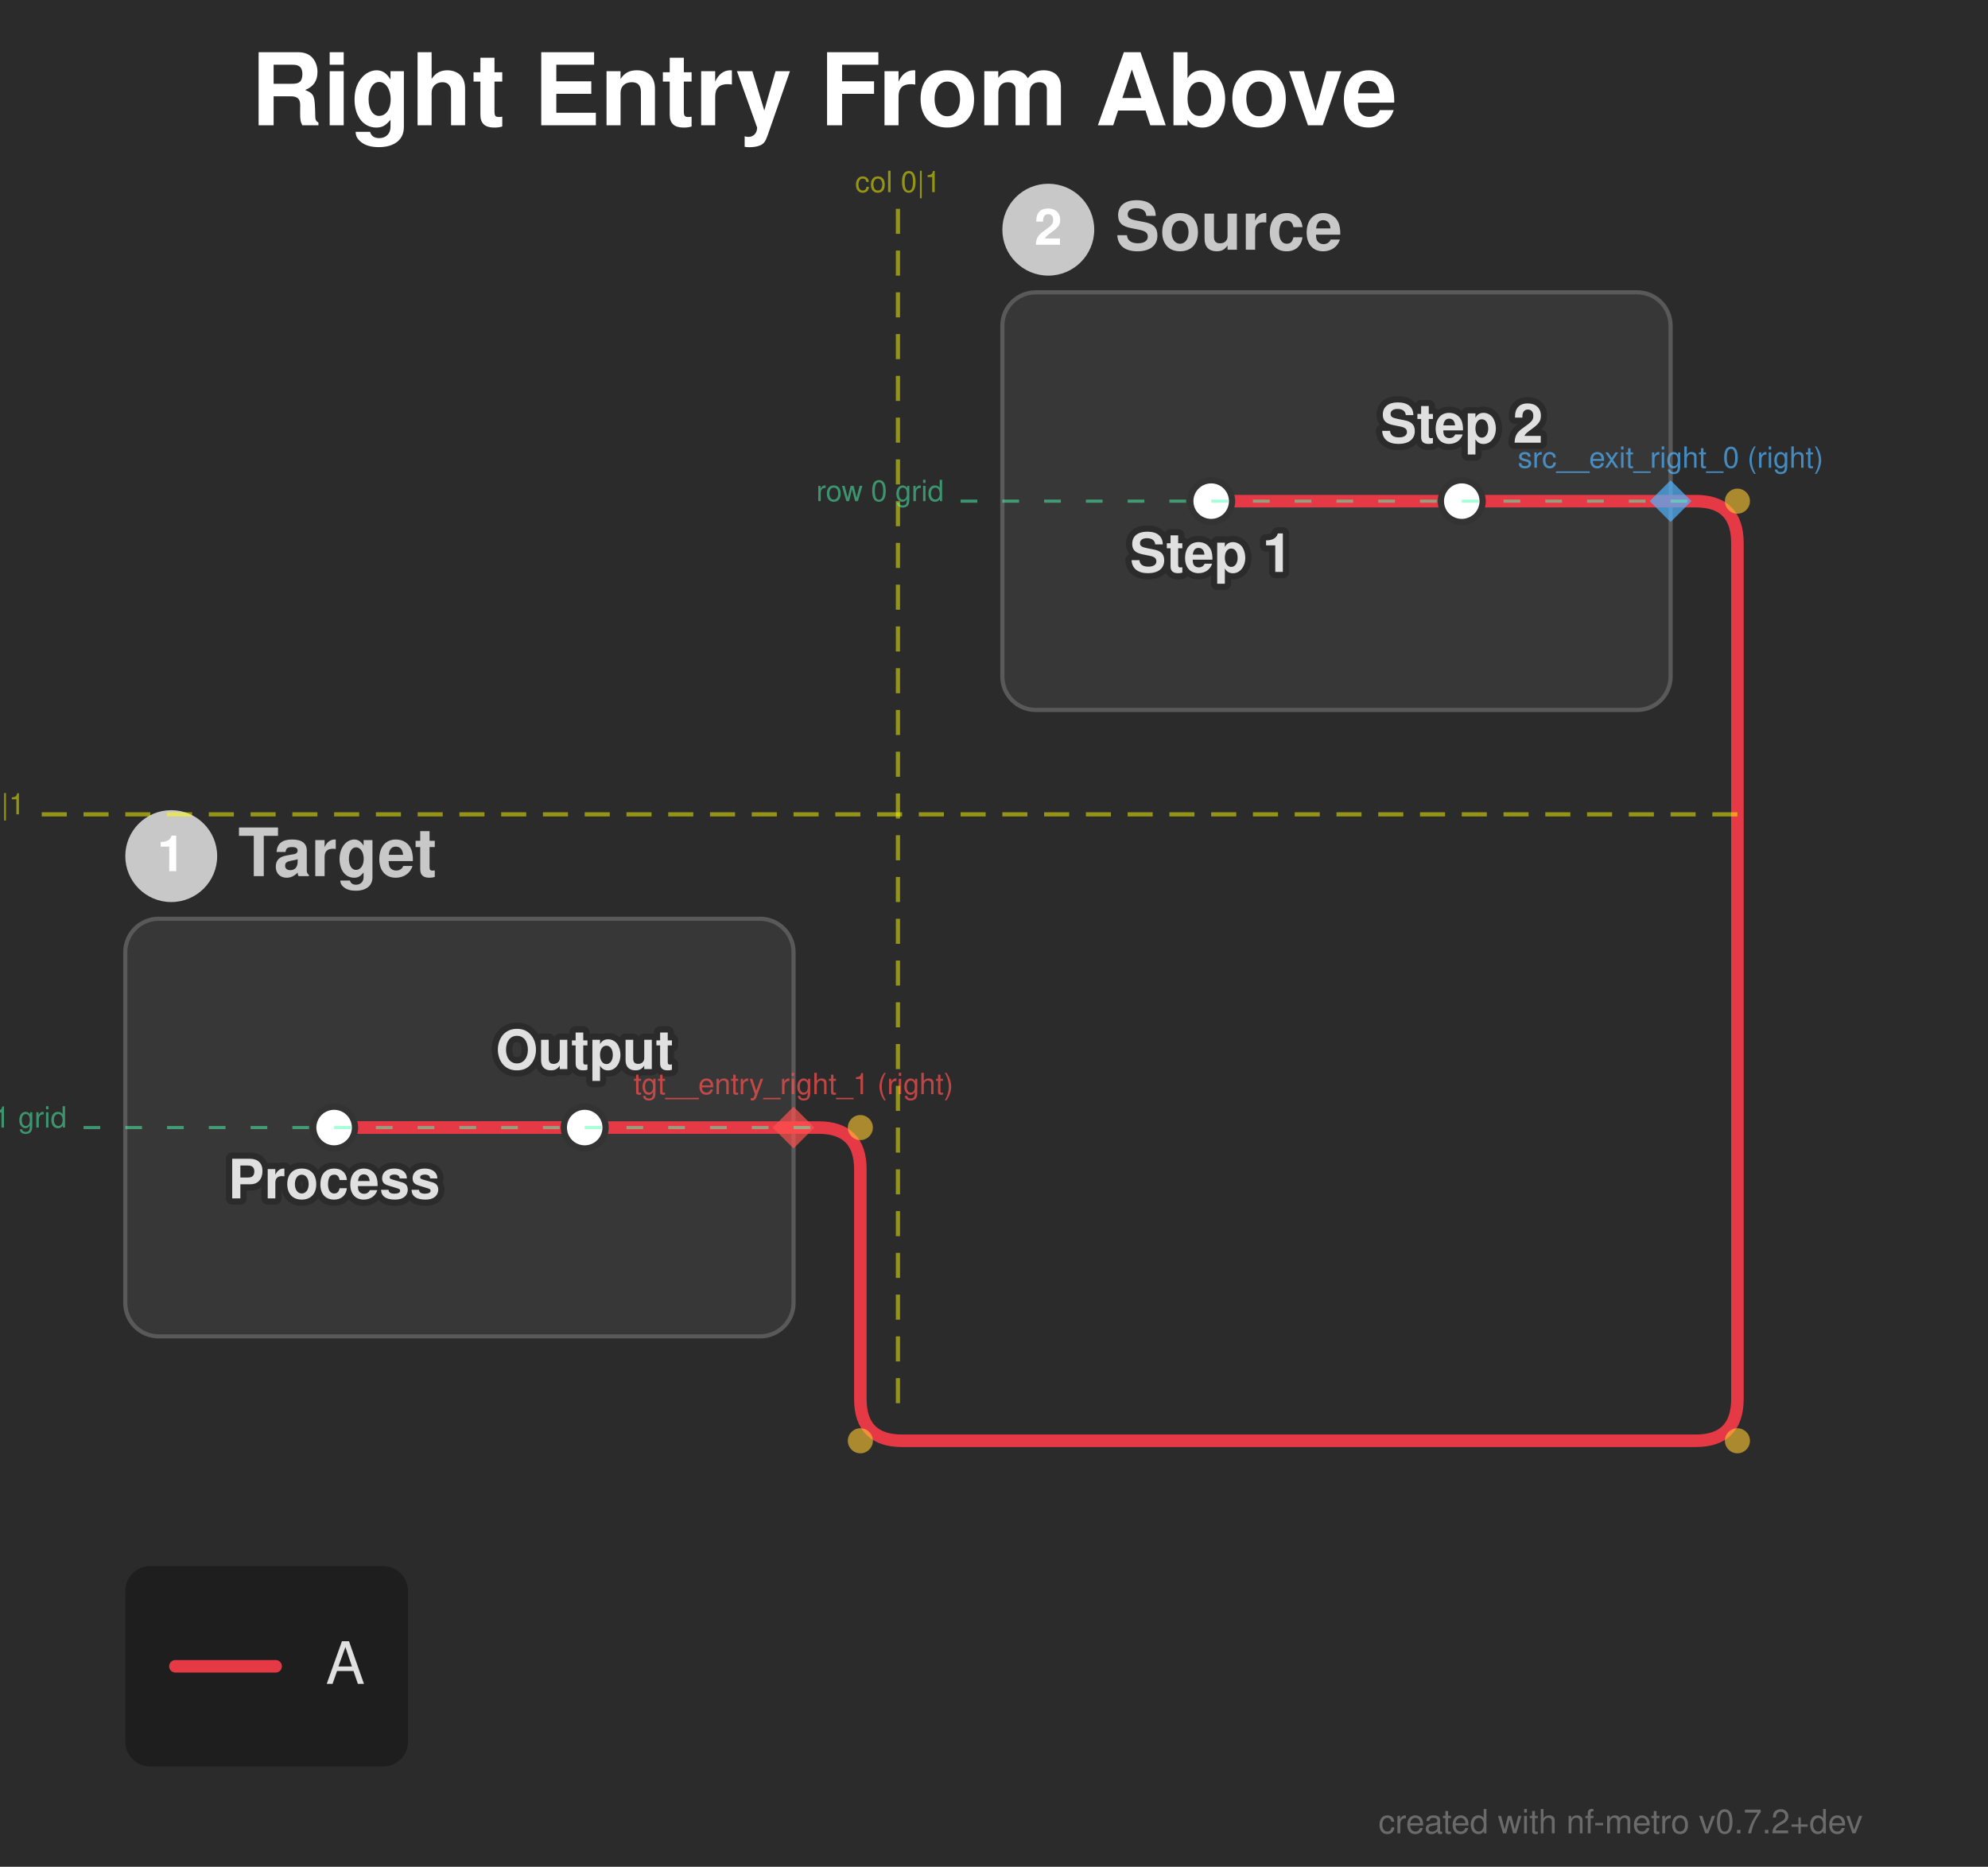
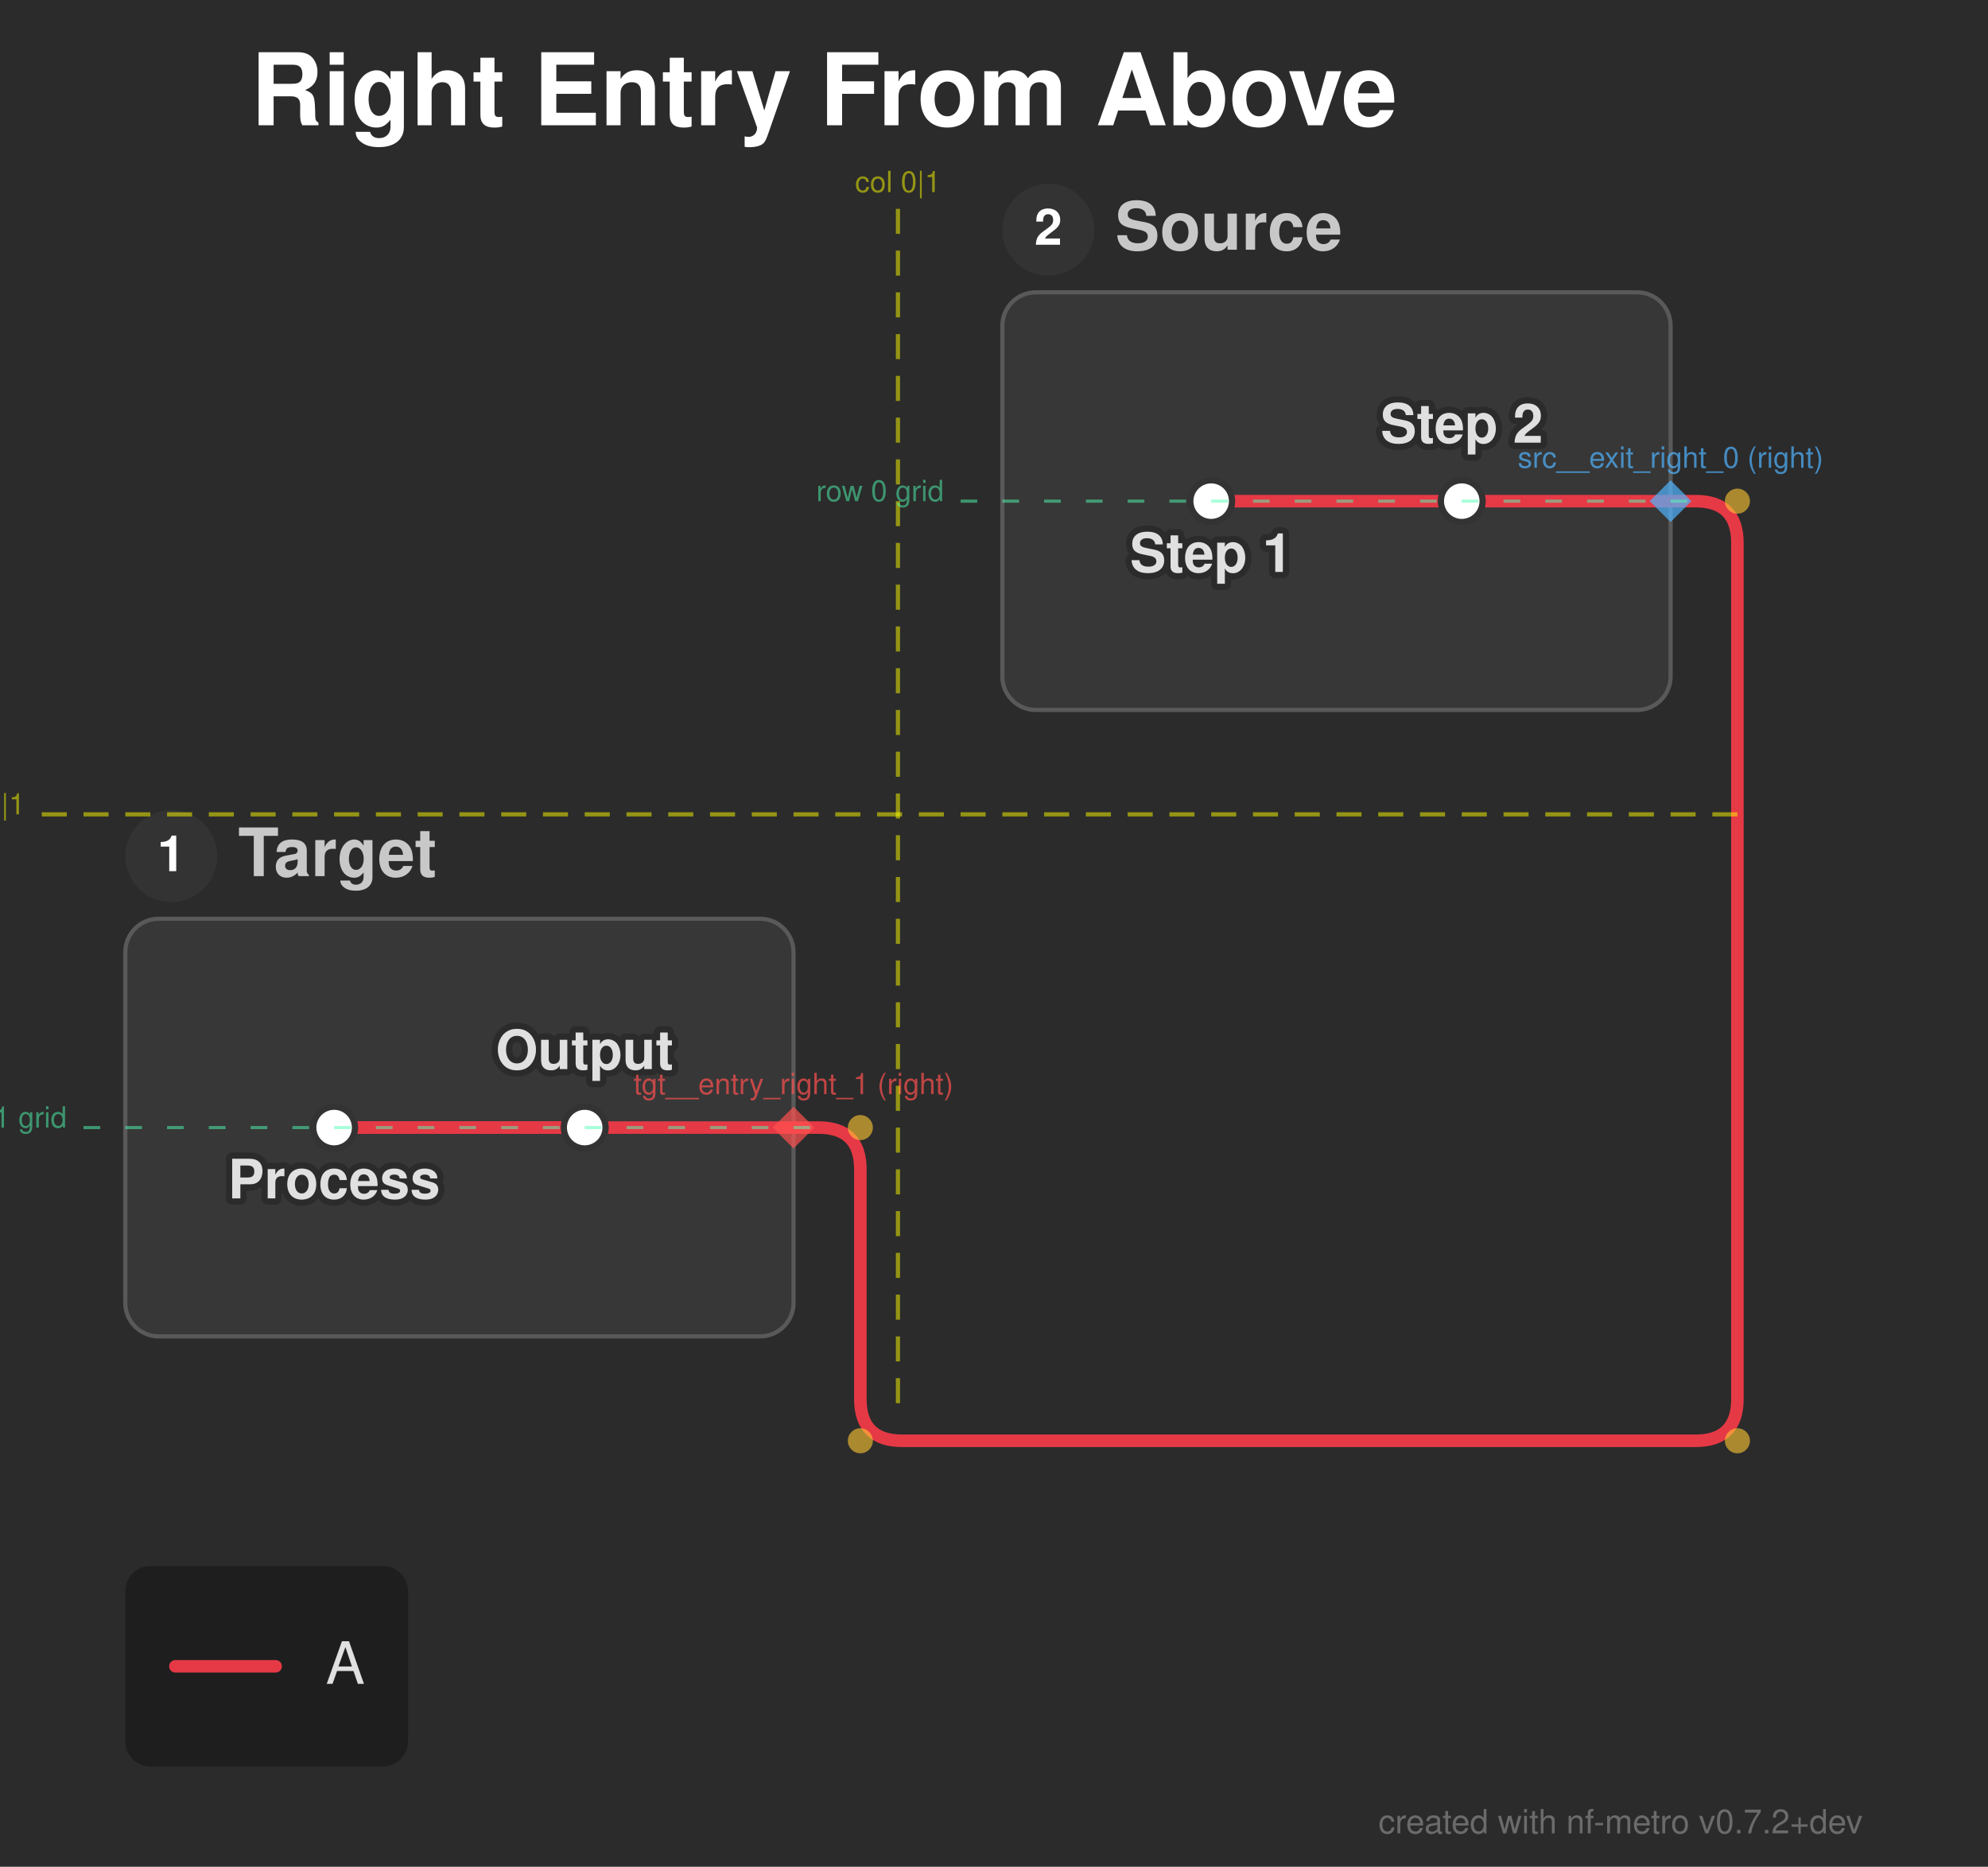
<svg xmlns="http://www.w3.org/2000/svg" width="476" height="447" viewBox="0 0 476 447">
  <defs>
</defs>
  <style>.nf-metro-bg { fill: var(--nfm-bg, #2b2b2b); }
.nf-metro-title { fill: var(--nfm-title-color, #ffffff); }
.nf-metro-station-label { fill: var(--nfm-label-color, #e0e0e0); }
.nf-metro-section-box { fill: var(--nfm-section-fill, #373737); stroke: var(--nfm-section-stroke, #595959); }
.nf-metro-section-label { fill: var(--nfm-section-label-color, #c8c8c8); }
- .nf-metro-section-num-circle { fill: var(--nfm-section-label-color, #c8c8c8); }
.nf-metro-group-label { fill: var(--nfm-section-label-color, #c8c8c8); }
.nf-metro-group-underline { stroke: var(--nfm-section-label-color, #c8c8c8); }
.nf-metro-legend-bg { fill: var(--nfm-legend-bg, rgba(0, 0, 0, 0.3)); }
.nf-metro-legend-text { fill: var(--nfm-legend-text-color, #e0e0e0); }</style>
  <rect x="0" y="0" width="476" height="447" fill="#2b2b2b" class="nf-metro-bg" />
  <text x="60.0" y="30.0" font-size="24.0" fill="#ffffff" font-family="'Helvetica Neue', Helvetica, Arial, sans-serif" font-weight="bold" class="nf-metro-title">Right Entry From Above</text>
  <rect x="240.0" y="70.0" width="160.0" height="100.0" rx="8" ry="8" fill="#373737" stroke="#595959" stroke-width="1.0" class="nf-metro-section-box" data-section-id="src" data-section-lines="a" />
  <circle cx="251.0" cy="55.0" r="11" fill="#333333" class="nf-metro-section-num-circle" data-section-id="src" />
  <text x="251.0" y="55.0" font-size="12" fill="#ffffff" font-family="'Helvetica Neue', Helvetica, Arial, sans-serif" font-weight="bold" text-anchor="middle" dy="0.3em" data-section-id="src">2</text>
  <text x="267.0" y="55.0" font-size="16.0" fill="#c8c8c8" font-family="'Helvetica Neue', Helvetica, Arial, sans-serif" font-weight="bold" dy="0.3em" class="nf-metro-section-label" data-section-id="src">Source</text>
  <rect x="30.0" y="220.0" width="160.0" height="100.0" rx="8" ry="8" fill="#373737" stroke="#595959" stroke-width="1.0" class="nf-metro-section-box" data-section-id="tgt" data-section-lines="a" />
  <circle cx="41.0" cy="205.0" r="11" fill="#333333" class="nf-metro-section-num-circle" data-section-id="tgt" />
  <text x="41.0" y="205.0" font-size="12" fill="#ffffff" font-family="'Helvetica Neue', Helvetica, Arial, sans-serif" font-weight="bold" text-anchor="middle" dy="0.3em" data-section-id="tgt">1</text>
  <text x="57.0" y="205.0" font-size="16.0" fill="#c8c8c8" font-family="'Helvetica Neue', Helvetica, Arial, sans-serif" font-weight="bold" dy="0.3em" class="nf-metro-section-label" data-section-id="tgt">Target</text>
  <path d="M290.0,120.0 L350.0,120.0" stroke="#e63946" stroke-width="3.0" stroke-linecap="round" class="metro-line-a" data-line-id="a" />
  <path d="M80.0,270.0 L140.0,270.0" stroke="#e63946" stroke-width="3.0" stroke-linecap="round" class="metro-line-a" data-line-id="a" />
  <path d="M350.0,120.0 L400.0,120.0" stroke="#e63946" stroke-width="3.0" stroke-linecap="round" class="metro-line-a" data-line-id="a" />
  <path d="M190.0,270.0 L80.0,270.0" stroke="#e63946" stroke-width="3.0" stroke-linecap="round" class="metro-line-a" data-line-id="a" />
  <path d="M400.0,120.0 L406.0,120.0 Q416.0,120.0,416.0,130.0 L416.0,335.0 Q416.0,345.0,406.0,345.0 L216.0,345.0 Q206.0,345.0,206.0,335.0 L206.0,280.0 Q206.0,270.0,196.0,270.0 L190.0,270.0" stroke="#e63946" stroke-width="3.0" fill="none" stroke-linecap="round" stroke-linejoin="round" class="metro-line-a" data-line-id="a" />
  <rect x="285.0" y="115.0" width="10.0" height="10.0" rx="5.0" ry="5.0" fill="#ffffff" stroke="#333333" stroke-width="1.5" class="nf-metro-station" data-station-id="s1" data-station-lines="a" data-station-label="Step 1" data-section-id="src" data-section-name="Source" />
  <rect x="345.0" y="115.0" width="10.0" height="10.0" rx="5.0" ry="5.0" fill="#ffffff" stroke="#333333" stroke-width="1.5" class="nf-metro-station" data-station-id="s2" data-station-lines="a" data-station-label="Step 2" data-section-id="src" data-section-name="Source" />
  <rect x="75.0" y="265.0" width="10.0" height="10.0" rx="5.0" ry="5.0" fill="#ffffff" stroke="#333333" stroke-width="1.5" class="nf-metro-station" data-station-id="t1" data-station-lines="a" data-station-label="Process" data-section-id="tgt" data-section-name="Target" />
  <rect x="135.0" y="265.0" width="10.0" height="10.0" rx="5.0" ry="5.0" fill="#ffffff" stroke="#333333" stroke-width="1.5" class="nf-metro-station" data-station-id="t2" data-station-lines="a" data-station-label="Output" data-section-id="tgt" data-section-name="Target" />
  <text x="290.0" y="131.0" font-size="13.0" fill="#2b2b2b" stroke="#2b2b2b" stroke-width="3.0" stroke-linejoin="round" font-family="'Helvetica Neue', Helvetica, Arial, sans-serif" font-weight="bold" aria-hidden="true" text-anchor="middle" dominant-baseline="hanging">Step 1</text>
  <text x="290.0" y="131.0" font-size="13.0" fill="#e0e0e0" font-family="'Helvetica Neue', Helvetica, Arial, sans-serif" font-weight="bold" text-anchor="middle" dominant-baseline="hanging" data-station-id="s1" class="nf-metro-station-label">Step 1</text>
  <text x="80.0" y="281.0" font-size="13.0" fill="#2b2b2b" stroke="#2b2b2b" stroke-width="3.0" stroke-linejoin="round" font-family="'Helvetica Neue', Helvetica, Arial, sans-serif" font-weight="bold" aria-hidden="true" text-anchor="middle" dominant-baseline="hanging">Process</text>
  <text x="80.0" y="281.0" font-size="13.0" fill="#e0e0e0" font-family="'Helvetica Neue', Helvetica, Arial, sans-serif" font-weight="bold" text-anchor="middle" dominant-baseline="hanging" data-station-id="t1" class="nf-metro-station-label">Process</text>
  <text x="350.0" y="106.0" font-size="13.0" fill="#2b2b2b" stroke="#2b2b2b" stroke-width="3.0" stroke-linejoin="round" font-family="'Helvetica Neue', Helvetica, Arial, sans-serif" font-weight="bold" aria-hidden="true" text-anchor="middle" dominant-baseline="auto">Step 2</text>
  <text x="350.0" y="106.0" font-size="13.0" fill="#e0e0e0" font-family="'Helvetica Neue', Helvetica, Arial, sans-serif" font-weight="bold" text-anchor="middle" dominant-baseline="auto" data-station-id="s2" class="nf-metro-station-label">Step 2</text>
  <text x="140.0" y="256.0" font-size="13.0" fill="#2b2b2b" stroke="#2b2b2b" stroke-width="3.0" stroke-linejoin="round" font-family="'Helvetica Neue', Helvetica, Arial, sans-serif" font-weight="bold" aria-hidden="true" text-anchor="middle" dominant-baseline="auto">Output</text>
  <text x="140.0" y="256.0" font-size="13.0" fill="#e0e0e0" font-family="'Helvetica Neue', Helvetica, Arial, sans-serif" font-weight="bold" text-anchor="middle" dominant-baseline="auto" data-station-id="t2" class="nf-metro-station-label">Output</text>
  <circle cx="416.0" cy="120.0" r="3.0" fill="rgba(255, 200, 50, 0.6)" />
  <circle cx="416.0" cy="345.0" r="3.0" fill="rgba(255, 200, 50, 0.6)" />
  <circle cx="206.0" cy="345.0" r="3.0" fill="rgba(255, 200, 50, 0.6)" />
  <circle cx="206.0" cy="270.0" r="3.0" fill="rgba(255, 200, 50, 0.6)" />
  <path d="M400.0,115.0 L405.0,120.0 L400.0,125.0 L395.0,120.0 Z" fill="rgba(80, 180, 255, 0.7)" stroke="none" />
  <text x="400.0" y="112.0" font-size="7" fill="rgba(80, 180, 255, 0.7)" font-family="'Helvetica Neue', Helvetica, Arial, sans-serif" text-anchor="middle" dominant-baseline="auto">src__exit_right_0 (right)</text>
  <path d="M190.0,265.0 L195.0,270.0 L190.0,275.0 L185.0,270.0 Z" fill="rgba(255, 80, 80, 0.7)" stroke="none" />
  <text x="190.0" y="262.0" font-size="7" fill="rgba(255, 80, 80, 0.7)" font-family="'Helvetica Neue', Helvetica, Arial, sans-serif" text-anchor="middle" dominant-baseline="auto">tgt__entry_right_1 (right)</text>
  <path d="M215.0,50.0 L215.0,340.0" stroke="rgba(255, 255, 0, 0.5)" stroke-width="1" stroke-dasharray="6,4" />
  <text x="215.0" y="46.0" font-size="7" fill="rgba(255, 255, 0, 0.5)" font-family="'Helvetica Neue', Helvetica, Arial, sans-serif" text-anchor="middle">col 0|1</text>
  <path d="M10.0,195.0 L420.0,195.0" stroke="rgba(255, 255, 0, 0.5)" stroke-width="1" stroke-dasharray="6,4" />
  <text x="6.0" y="195.0" font-size="7" fill="rgba(255, 255, 0, 0.5)" font-family="'Helvetica Neue', Helvetica, Arial, sans-serif" text-anchor="end">row 0|1</text>
  <path d="M230.0,120.0 L410.0,120.0" stroke="rgba(80, 255, 180, 0.5)" stroke-width="0.75" stroke-dasharray="4,6" />
  <text x="226.0" y="120.0" font-size="7" fill="rgba(80, 255, 180, 0.5)" font-family="'Helvetica Neue', Helvetica, Arial, sans-serif" text-anchor="end">row 0 grid</text>
  <path d="M20.0,270.0 L200.0,270.0" stroke="rgba(80, 255, 180, 0.5)" stroke-width="0.75" stroke-dasharray="4,6" />
  <text x="16.0" y="270.0" font-size="7" fill="rgba(80, 255, 180, 0.5)" font-family="'Helvetica Neue', Helvetica, Arial, sans-serif" text-anchor="end">row 1 grid</text>
  <rect x="30.0" y="375.0" width="67.7" height="48.0" rx="6" ry="6" fill="rgba(0, 0, 0, 0.3)" class="nf-metro-legend-bg" />
  <path d="M42.0,399.0 L66.0,399.0" stroke="#e63946" stroke-width="3.0" stroke-linecap="round" />
  <text x="78.0" y="399.0" font-size="14.0" fill="#e0e0e0" font-family="'Helvetica Neue', Helvetica, Arial, sans-serif" dy="0.3em" class="nf-metro-legend-text">A</text>
  <text x="446.0" y="439.0" font-size="8" fill="rgba(150, 150, 150, 0.6)" font-family="'Helvetica Neue', Helvetica, Arial, sans-serif" text-anchor="end">created with nf-metro v0.7.2+dev</text>
</svg>
